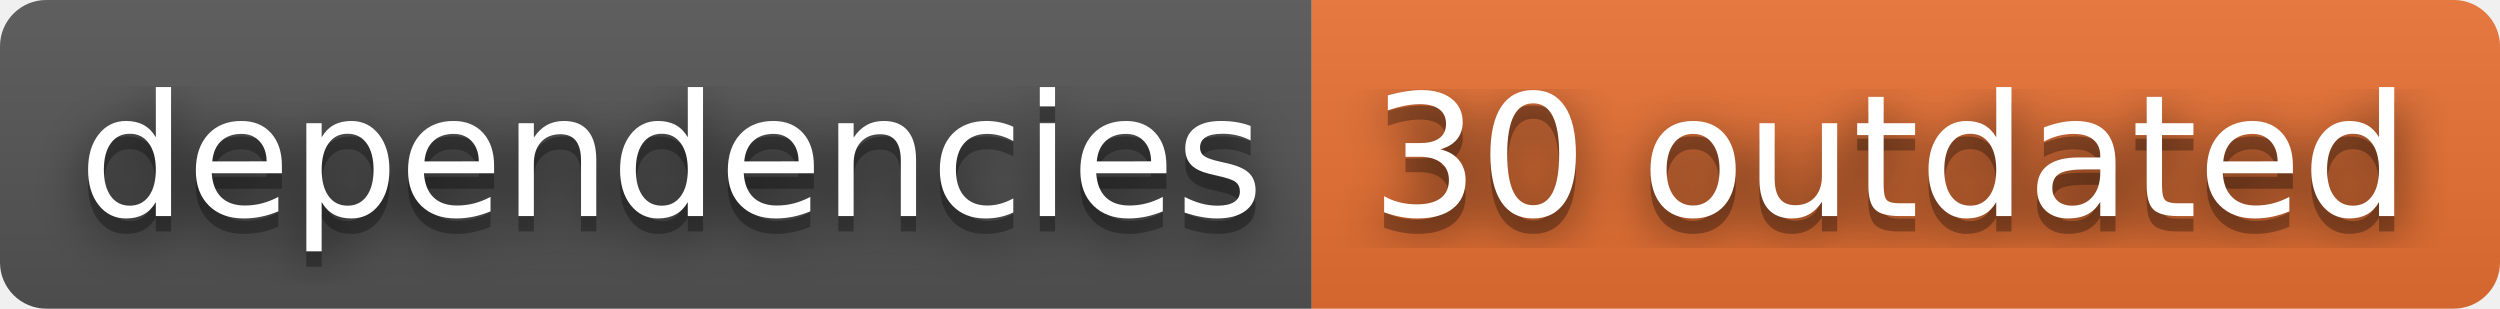
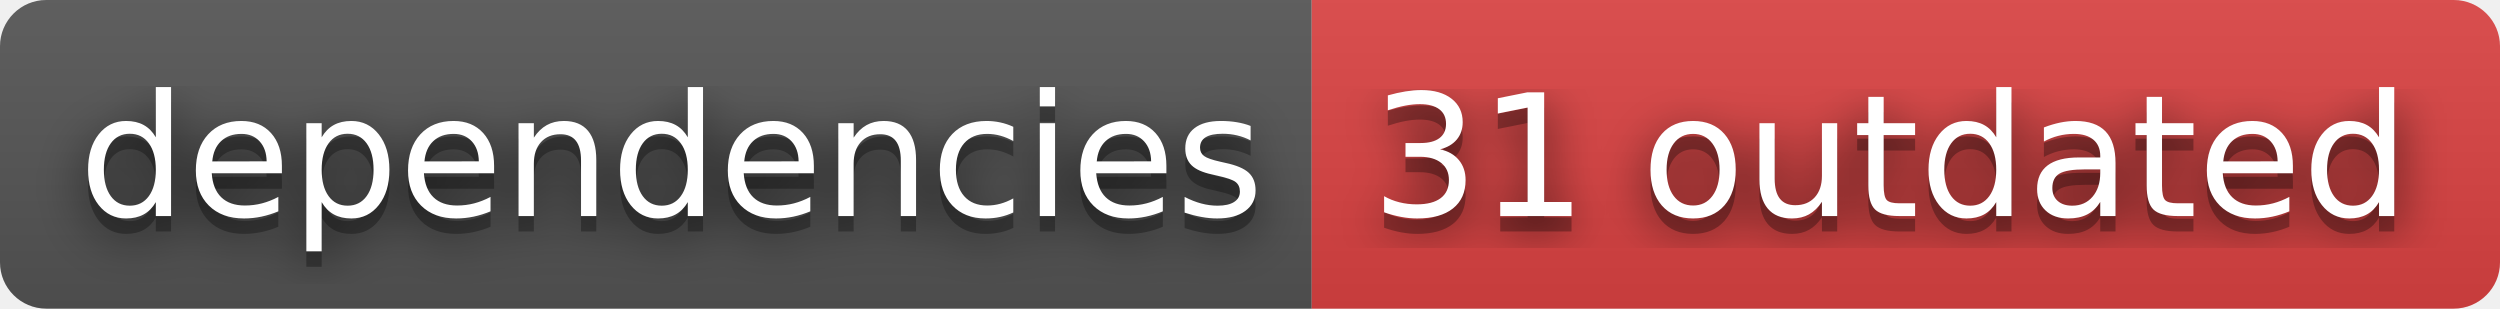
- <svg xmlns="http://www.w3.org/2000/svg" width="162" height="20" role="img" aria-label="dependencies: 30 outdated">
+ <svg xmlns="http://www.w3.org/2000/svg" width="162" height="20" role="img" aria-label="dependencies: 31 outdated">
  <filter id="blur">
    <feGaussianBlur stdDeviation="16" />
  </filter>
  <linearGradient id="s" x2="0" y2="100%">
    <stop offset="0" stop-color="#bbb" stop-opacity=".1" />
    <stop offset="1" stop-opacity=".1" />
  </linearGradient>
  <clipPath id="r">
    <rect width="162" height="20" rx="3" />
  </clipPath>
  <g clip-path="url(#r)">
    <rect width="85" height="20" fill="#555" />
-     <rect x="85" width="77" height="20" fill="#ea7233" />
+     <rect x="85" width="77" height="20" fill="#dd4343" />
    <rect width="162" height="20" fill="url(#s)" />
  </g>
  <g fill="#fff" text-anchor="middle" font-family="Verdana,Geneva,DejaVu Sans,sans-serif" text-rendering="geometricPrecision" font-size="110">
    <g transform="scale(.1)">
      <g aria-hidden="true" fill="#010101">
        <text x="435" y="150" fill-opacity=".8" filter="url(#blur)" textLength="750">dependencies</text>
        <text x="435" y="150" fill-opacity=".3" textLength="750">dependencies</text>
      </g>
      <text x="435" y="140" textLength="750">dependencies</text>
    </g>
    <g transform="scale(.1)">
      <g aria-hidden="true" fill="#010101">
-         <text x="1225" y="150" fill-opacity=".8" filter="url(#blur)" textLength="670">30 outdated</text>
-         <text x="1225" y="150" fill-opacity=".3" textLength="670">30 outdated</text>
+         <text x="1225" y="150" fill-opacity=".8" filter="url(#blur)" textLength="670">31 outdated</text>
+         <text x="1225" y="150" fill-opacity=".3" textLength="670">31 outdated</text>
      </g>
-       <text x="1225" y="140" textLength="670">30 outdated</text>
+       <text x="1225" y="140" textLength="670">31 outdated</text>
    </g>
  </g>
</svg>
